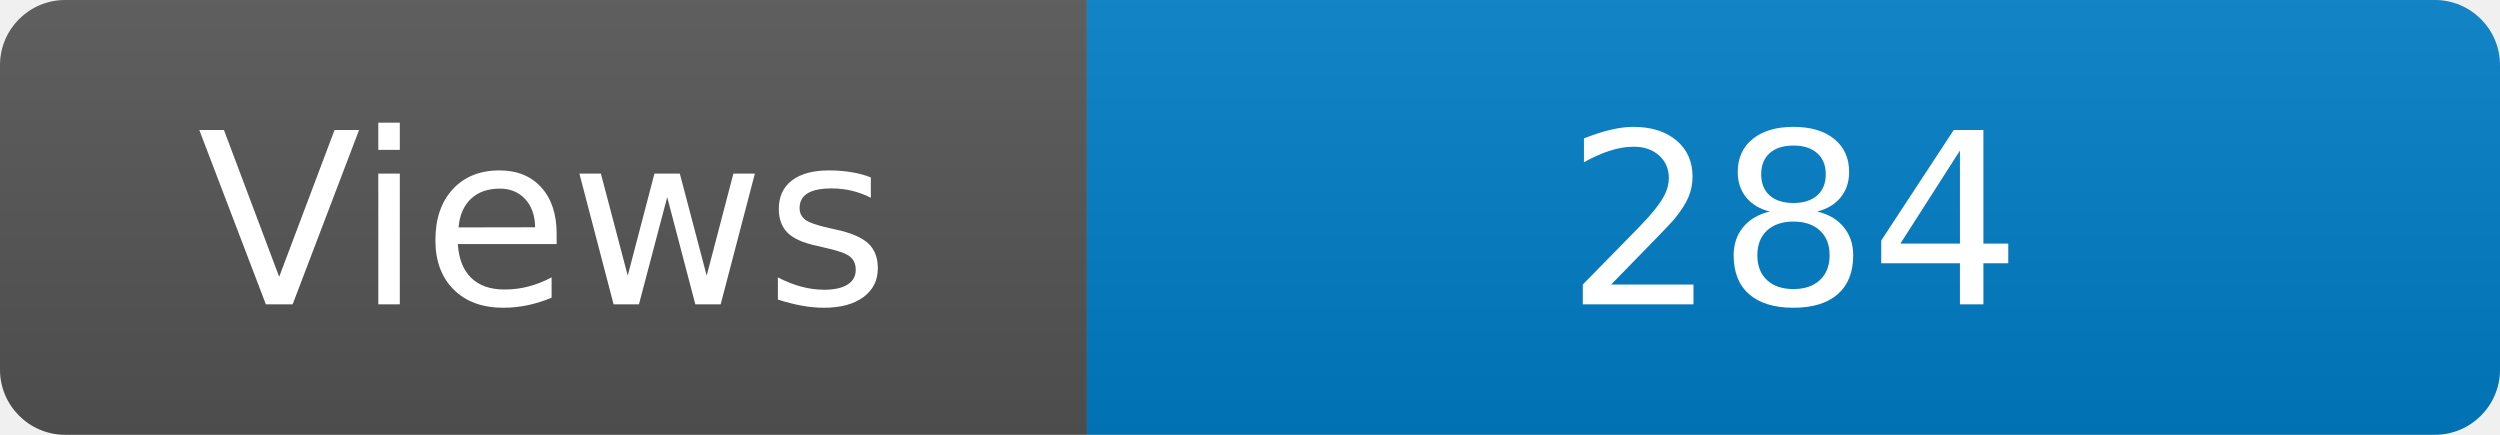
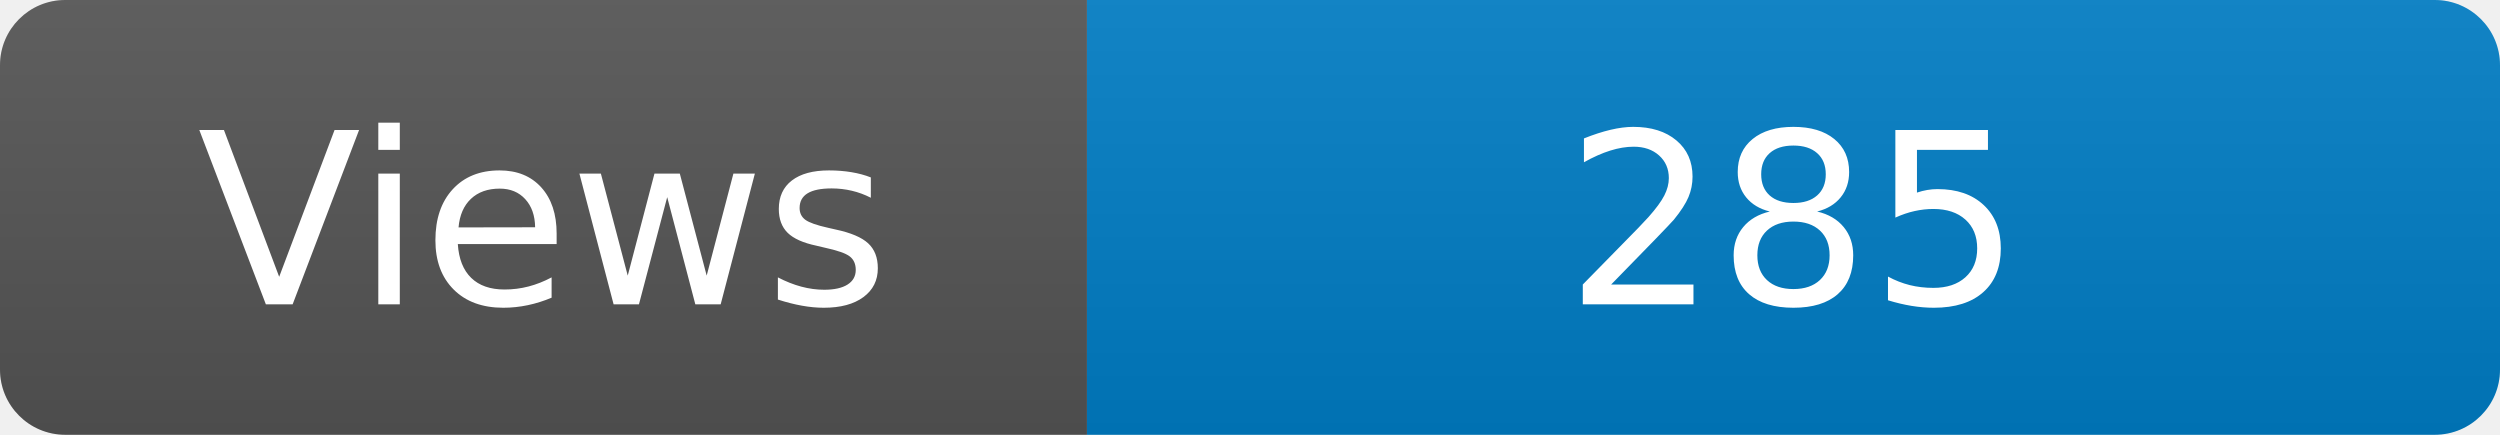
<svg xmlns="http://www.w3.org/2000/svg" width="115" height="20" role="img" aria-label="Maintained?: yes">
  <linearGradient id="s" x2="0" y2="100%">
    <stop offset="0" stop-color="#bbb" stop-opacity=".1" />
    <stop offset="1" stop-opacity=".1" />
  </linearGradient>
  <clipPath id="r">
    <rect width="115" height="20" rx="3" fill="#fff" />
  </clipPath>
  <g clip-path="url(#r)">
    <rect width="50" height="20" fill="#555" />
    <rect x="50" width="160" height="20" fill="#007ec6" />
    <rect width="115" height="20" fill="url(#s)" />
  </g>
  <g fill="#fff" text-anchor="middle" font-family="Verdana,Geneva,DejaVu Sans,sans-serif" font-size="110">
    <text x="250" y="140" transform="scale(.1)" fill="#fff">Views</text>
-     <text x="825" y="140" transform="scale(.1)" fill="#fff">284</text>
+     <text x="825" y="140" transform="scale(.1)" fill="#fff">285</text>
  </g>
</svg>
